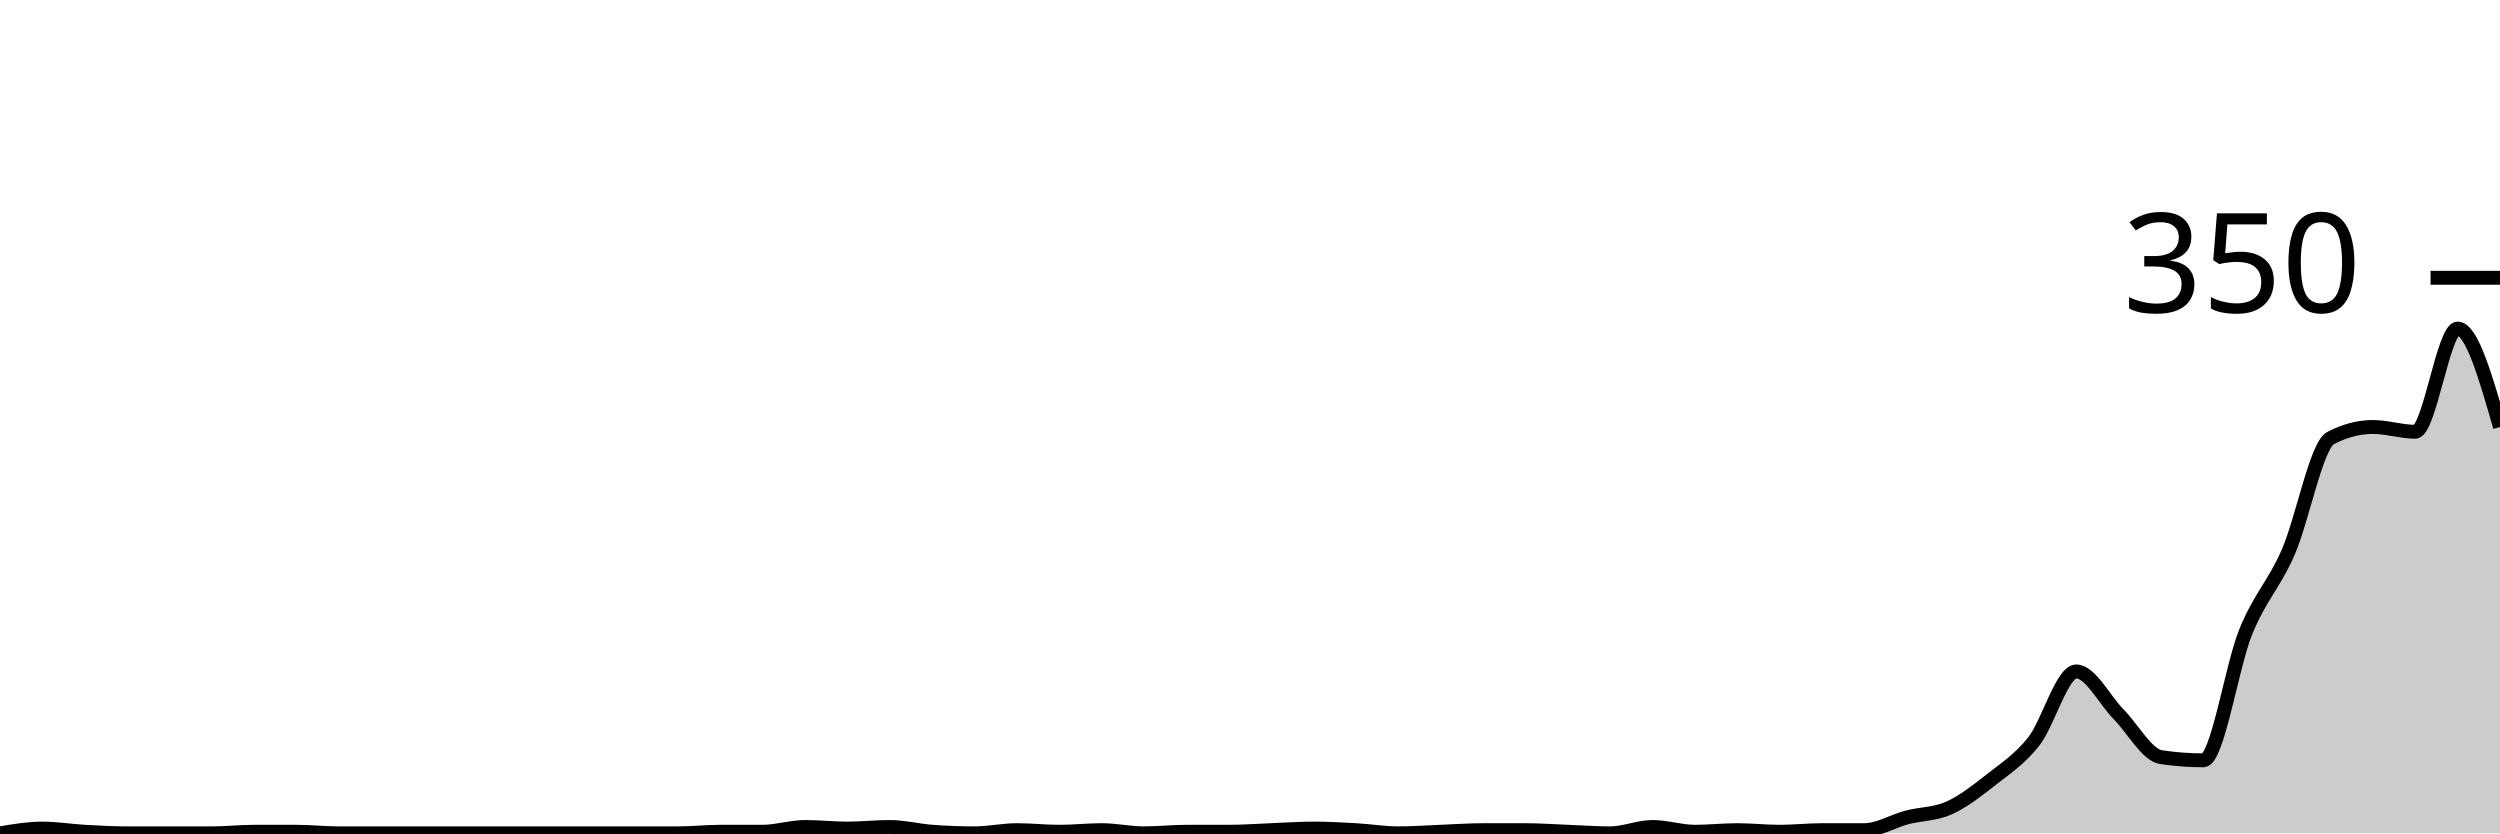
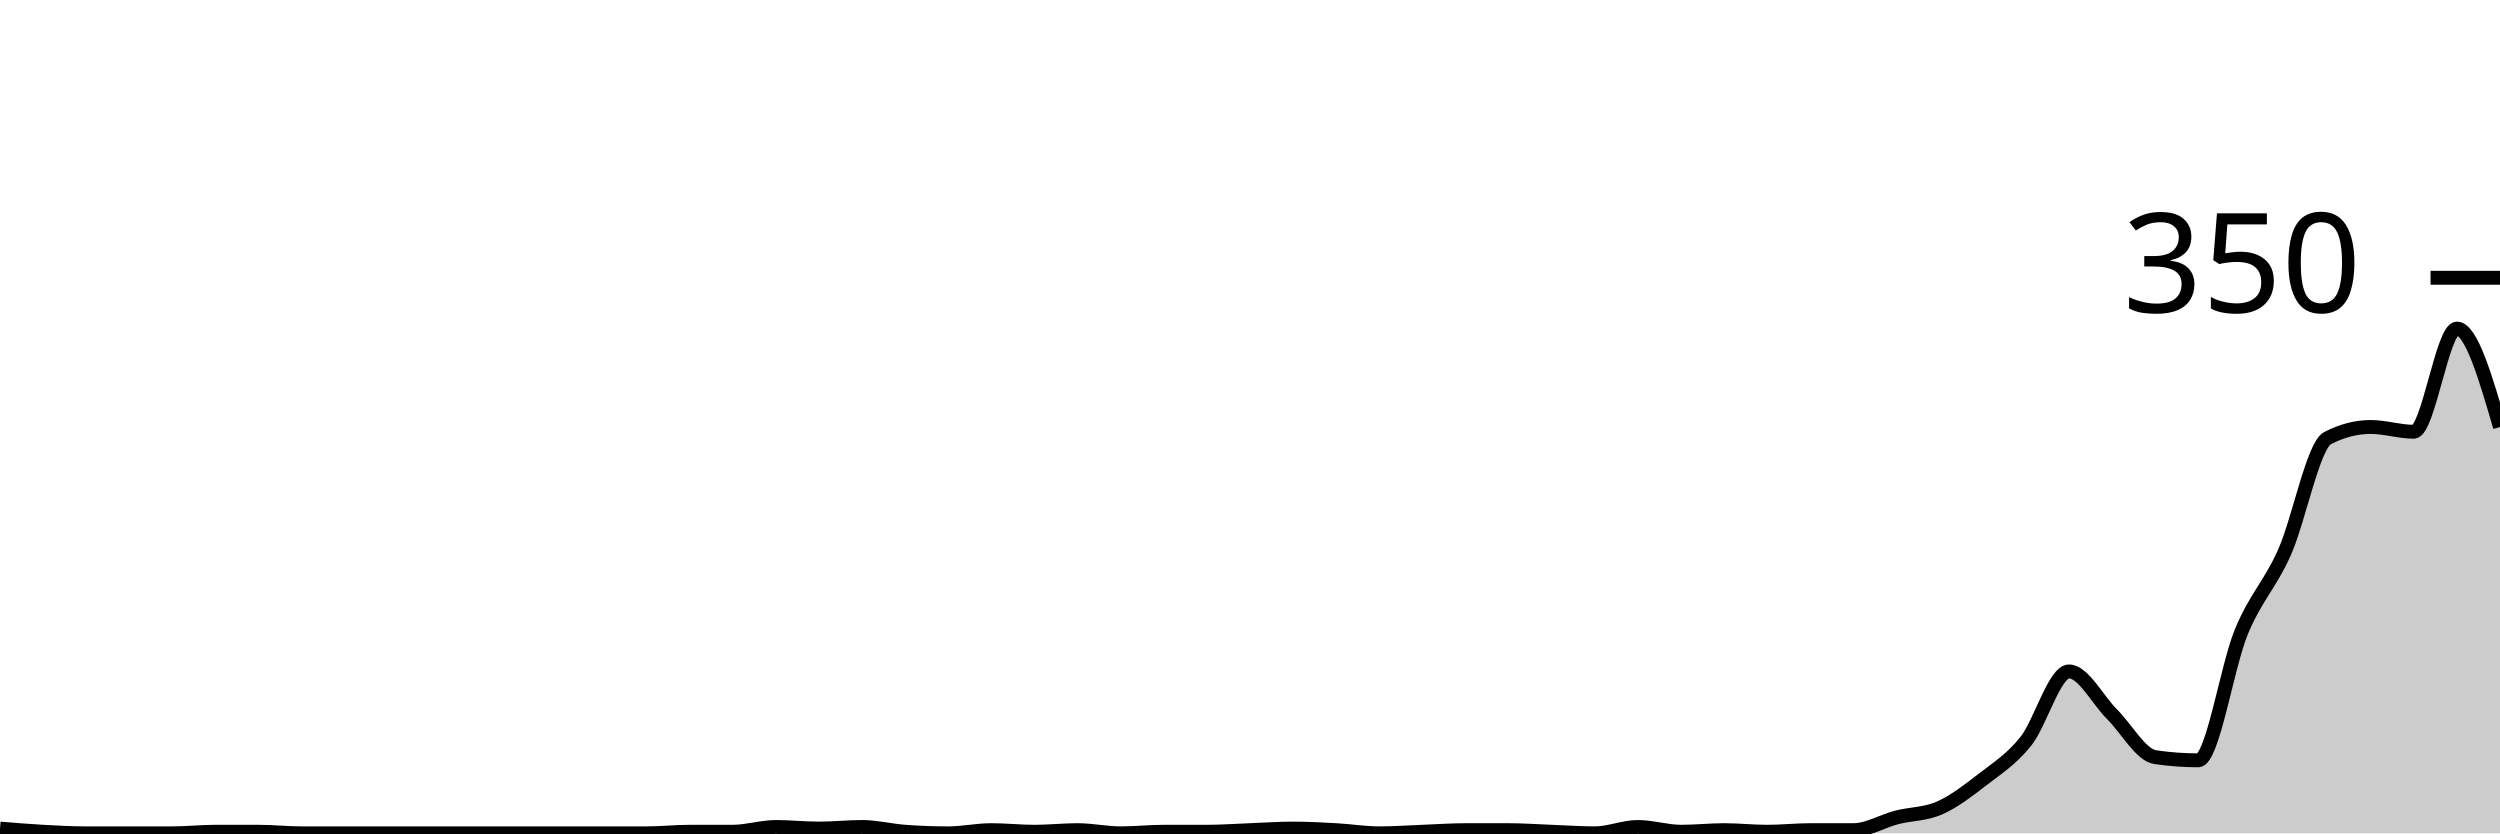
<svg xmlns="http://www.w3.org/2000/svg" viewBox="0 0 180 60">
  <g transform="translate(0,20)">
-     <path class="area" fill="rgba(0, 0, 0, 0.2)" d="M0,40C1.017,39.829,2.034,39.657,3.051,39.657C4.068,39.657,5.085,39.829,6.102,39.886C7.119,39.943,8.136,40,9.153,40C10.169,40,11.186,40,12.203,40C13.22,40,14.237,40,15.254,40C16.271,40,17.288,39.886,18.305,39.886C19.322,39.886,20.339,39.886,21.356,39.886C22.373,39.886,23.39,40,24.407,40C25.424,40,26.441,40,27.458,40C28.475,40,29.492,40,30.508,40C31.525,40,32.542,40,33.559,40C34.576,40,35.593,40,36.61,40C37.627,40,38.644,40,39.661,40C40.678,40,41.695,40,42.712,40C43.729,40,44.746,40,45.763,40C46.78,40,47.797,40,48.814,40C49.831,40,50.847,39.886,51.864,39.886C52.881,39.886,53.898,39.886,54.915,39.886C55.932,39.886,56.949,39.543,57.966,39.543C58.983,39.543,60,39.657,61.017,39.657C62.034,39.657,63.051,39.543,64.068,39.543C65.085,39.543,66.102,39.81,67.119,39.886C68.136,39.962,69.153,40,70.169,40C71.186,40,72.203,39.771,73.22,39.771C74.237,39.771,75.254,39.886,76.271,39.886C77.288,39.886,78.305,39.771,79.322,39.771C80.339,39.771,81.356,40,82.373,40C83.39,40,84.407,39.886,85.424,39.886C86.441,39.886,87.458,39.886,88.475,39.886C89.492,39.886,90.508,39.81,91.525,39.771C92.542,39.733,93.559,39.657,94.576,39.657C95.593,39.657,96.61,39.714,97.627,39.771C98.644,39.829,99.661,40,100.678,40C101.695,40,102.712,39.924,103.729,39.886C104.746,39.848,105.763,39.771,106.78,39.771C107.797,39.771,108.814,39.771,109.831,39.771C110.847,39.771,111.864,39.848,112.881,39.886C113.898,39.924,114.915,40,115.932,40C116.949,40,117.966,39.543,118.983,39.543C120,39.543,121.017,39.886,122.034,39.886C123.051,39.886,124.068,39.771,125.085,39.771C126.102,39.771,127.119,39.886,128.136,39.886C129.153,39.886,130.169,39.771,131.186,39.771C132.203,39.771,133.22,39.771,134.237,39.771C135.254,39.771,136.271,39.124,137.288,38.857C138.305,38.59,139.322,38.629,140.339,38.171C141.356,37.714,142.373,36.914,143.39,36.114C144.407,35.314,145.424,34.667,146.441,33.371C147.458,32.076,148.475,28.343,149.492,28.343C150.508,28.343,151.525,30.4,152.542,31.429C153.559,32.457,154.576,34.362,155.593,34.514C156.61,34.667,157.627,34.743,158.644,34.743C159.661,34.743,160.678,27.981,161.695,25.486C162.712,22.99,163.729,22.095,164.746,19.771C165.763,17.448,166.78,12.076,167.797,11.543C168.814,11.01,169.831,10.743,170.847,10.743C171.864,10.743,172.881,11.086,173.898,11.086C174.915,11.086,175.932,3.657,176.949,3.657C177.966,3.657,178.983,7.2,180,10.743L180,40C178.983,40,177.966,40,176.949,40C175.932,40,174.915,40,173.898,40C172.881,40,171.864,40,170.847,40C169.831,40,168.814,40,167.797,40C166.78,40,165.763,40,164.746,40C163.729,40,162.712,40,161.695,40C160.678,40,159.661,40,158.644,40C157.627,40,156.61,40,155.593,40C154.576,40,153.559,40,152.542,40C151.525,40,150.508,40,149.492,40C148.475,40,147.458,40,146.441,40C145.424,40,144.407,40,143.39,40C142.373,40,141.356,40,140.339,40C139.322,40,138.305,40,137.288,40C136.271,40,135.254,40,134.237,40C133.22,40,132.203,40,131.186,40C130.169,40,129.153,40,128.136,40C127.119,40,126.102,40,125.085,40C124.068,40,123.051,40,122.034,40C121.017,40,120,40,118.983,40C117.966,40,116.949,40,115.932,40C114.915,40,113.898,40,112.881,40C111.864,40,110.847,40,109.831,40C108.814,40,107.797,40,106.78,40C105.763,40,104.746,40,103.729,40C102.712,40,101.695,40,100.678,40C99.661,40,98.644,40,97.627,40C96.61,40,95.593,40,94.576,40C93.559,40,92.542,40,91.525,40C90.508,40,89.492,40,88.475,40C87.458,40,86.441,40,85.424,40C84.407,40,83.39,40,82.373,40C81.356,40,80.339,40,79.322,40C78.305,40,77.288,40,76.271,40C75.254,40,74.237,40,73.22,40C72.203,40,71.186,40,70.169,40C69.153,40,68.136,40,67.119,40C66.102,40,65.085,40,64.068,40C63.051,40,62.034,40,61.017,40C60,40,58.983,40,57.966,40C56.949,40,55.932,40,54.915,40C53.898,40,52.881,40,51.864,40C50.847,40,49.831,40,48.814,40C47.797,40,46.78,40,45.763,40C44.746,40,43.729,40,42.712,40C41.695,40,40.678,40,39.661,40C38.644,40,37.627,40,36.61,40C35.593,40,34.576,40,33.559,40C32.542,40,31.525,40,30.508,40C29.492,40,28.475,40,27.458,40C26.441,40,25.424,40,24.407,40C23.39,40,22.373,40,21.356,40C20.339,40,19.322,40,18.305,40C17.288,40,16.271,40,15.254,40C14.237,40,13.22,40,12.203,40C11.186,40,10.169,40,9.153,40C8.136,40,7.119,40,6.102,40C5.085,40,4.068,40,3.051,40C2.034,40,1.017,40,0,40Z" />
-     <path class="line" stroke="black" fill="none" d="M0,40C1.017,39.829,2.034,39.657,3.051,39.657C4.068,39.657,5.085,39.829,6.102,39.886C7.119,39.943,8.136,40,9.153,40C10.169,40,11.186,40,12.203,40C13.22,40,14.237,40,15.254,40C16.271,40,17.288,39.886,18.305,39.886C19.322,39.886,20.339,39.886,21.356,39.886C22.373,39.886,23.39,40,24.407,40C25.424,40,26.441,40,27.458,40C28.475,40,29.492,40,30.508,40C31.525,40,32.542,40,33.559,40C34.576,40,35.593,40,36.61,40C37.627,40,38.644,40,39.661,40C40.678,40,41.695,40,42.712,40C43.729,40,44.746,40,45.763,40C46.78,40,47.797,40,48.814,40C49.831,40,50.847,39.886,51.864,39.886C52.881,39.886,53.898,39.886,54.915,39.886C55.932,39.886,56.949,39.543,57.966,39.543C58.983,39.543,60,39.657,61.017,39.657C62.034,39.657,63.051,39.543,64.068,39.543C65.085,39.543,66.102,39.81,67.119,39.886C68.136,39.962,69.153,40,70.169,40C71.186,40,72.203,39.771,73.22,39.771C74.237,39.771,75.254,39.886,76.271,39.886C77.288,39.886,78.305,39.771,79.322,39.771C80.339,39.771,81.356,40,82.373,40C83.39,40,84.407,39.886,85.424,39.886C86.441,39.886,87.458,39.886,88.475,39.886C89.492,39.886,90.508,39.81,91.525,39.771C92.542,39.733,93.559,39.657,94.576,39.657C95.593,39.657,96.61,39.714,97.627,39.771C98.644,39.829,99.661,40,100.678,40C101.695,40,102.712,39.924,103.729,39.886C104.746,39.848,105.763,39.771,106.78,39.771C107.797,39.771,108.814,39.771,109.831,39.771C110.847,39.771,111.864,39.848,112.881,39.886C113.898,39.924,114.915,40,115.932,40C116.949,40,117.966,39.543,118.983,39.543C120,39.543,121.017,39.886,122.034,39.886C123.051,39.886,124.068,39.771,125.085,39.771C126.102,39.771,127.119,39.886,128.136,39.886C129.153,39.886,130.169,39.771,131.186,39.771C132.203,39.771,133.22,39.771,134.237,39.771C135.254,39.771,136.271,39.124,137.288,38.857C138.305,38.59,139.322,38.629,140.339,38.171C141.356,37.714,142.373,36.914,143.39,36.114C144.407,35.314,145.424,34.667,146.441,33.371C147.458,32.076,148.475,28.343,149.492,28.343C150.508,28.343,151.525,30.4,152.542,31.429C153.559,32.457,154.576,34.362,155.593,34.514C156.61,34.667,157.627,34.743,158.644,34.743C159.661,34.743,160.678,27.981,161.695,25.486C162.712,22.99,163.729,22.095,164.746,19.771C165.763,17.448,166.78,12.076,167.797,11.543C168.814,11.01,169.831,10.743,170.847,10.743C171.864,10.743,172.881,11.086,173.898,11.086C174.915,11.086,175.932,3.657,176.949,3.657C177.966,3.657,178.983,7.2,180,10.743" />
+     <path class="area" fill="rgba(0, 0, 0, 0.2)" d="M0,39.657C1.034,39.743,2.069,39.829,3.103,39.886C4.138,39.943,5.172,40,6.207,40C7.241,40,8.276,40,9.31,40C10.345,40,11.379,40,12.414,40C13.448,40,14.483,39.886,15.517,39.886C16.552,39.886,17.586,39.886,18.621,39.886C19.655,39.886,20.69,40,21.724,40C22.759,40,23.793,40,24.828,40C25.862,40,26.897,40,27.931,40C28.966,40,30,40,31.034,40C32.069,40,33.103,40,34.138,40C35.172,40,36.207,40,37.241,40C38.276,40,39.31,40,40.345,40C41.379,40,42.414,40,43.448,40C44.483,40,45.517,40,46.552,40C47.586,40,48.621,39.886,49.655,39.886C50.69,39.886,51.724,39.886,52.759,39.886C53.793,39.886,54.828,39.543,55.862,39.543C56.897,39.543,57.931,39.657,58.966,39.657C60,39.657,61.034,39.543,62.069,39.543C63.103,39.543,64.138,39.81,65.172,39.886C66.207,39.962,67.241,40,68.276,40C69.31,40,70.345,39.771,71.379,39.771C72.414,39.771,73.448,39.886,74.483,39.886C75.517,39.886,76.552,39.771,77.586,39.771C78.621,39.771,79.655,40,80.69,40C81.724,40,82.759,39.886,83.793,39.886C84.828,39.886,85.862,39.886,86.897,39.886C87.931,39.886,88.966,39.81,90,39.771C91.034,39.733,92.069,39.657,93.103,39.657C94.138,39.657,95.172,39.714,96.207,39.771C97.241,39.829,98.276,40,99.31,40C100.345,40,101.379,39.924,102.414,39.886C103.448,39.848,104.483,39.771,105.517,39.771C106.552,39.771,107.586,39.771,108.621,39.771C109.655,39.771,110.69,39.848,111.724,39.886C112.759,39.924,113.793,40,114.828,40C115.862,40,116.897,39.543,117.931,39.543C118.966,39.543,120,39.886,121.034,39.886C122.069,39.886,123.103,39.771,124.138,39.771C125.172,39.771,126.207,39.886,127.241,39.886C128.276,39.886,129.31,39.771,130.345,39.771C131.379,39.771,132.414,39.771,133.448,39.771C134.483,39.771,135.517,39.124,136.552,38.857C137.586,38.59,138.621,38.629,139.655,38.171C140.69,37.714,141.724,36.914,142.759,36.114C143.793,35.314,144.828,34.667,145.862,33.371C146.897,32.076,147.931,28.343,148.966,28.343C150,28.343,151.034,30.4,152.069,31.429C153.103,32.457,154.138,34.362,155.172,34.514C156.207,34.667,157.241,34.743,158.276,34.743C159.31,34.743,160.345,27.981,161.379,25.486C162.414,22.99,163.448,22.095,164.483,19.771C165.517,17.448,166.552,12.076,167.586,11.543C168.621,11.01,169.655,10.743,170.69,10.743C171.724,10.743,172.759,11.086,173.793,11.086C174.828,11.086,175.862,3.657,176.897,3.657C177.931,3.657,178.966,7.2,180,10.743L180,40C178.966,40,177.931,40,176.897,40C175.862,40,174.828,40,173.793,40C172.759,40,171.724,40,170.69,40C169.655,40,168.621,40,167.586,40C166.552,40,165.517,40,164.483,40C163.448,40,162.414,40,161.379,40C160.345,40,159.31,40,158.276,40C157.241,40,156.207,40,155.172,40C154.138,40,153.103,40,152.069,40C151.034,40,150,40,148.966,40C147.931,40,146.897,40,145.862,40C144.828,40,143.793,40,142.759,40C141.724,40,140.69,40,139.655,40C138.621,40,137.586,40,136.552,40C135.517,40,134.483,40,133.448,40C132.414,40,131.379,40,130.345,40C129.31,40,128.276,40,127.241,40C126.207,40,125.172,40,124.138,40C123.103,40,122.069,40,121.034,40C120,40,118.966,40,117.931,40C116.897,40,115.862,40,114.828,40C113.793,40,112.759,40,111.724,40C110.69,40,109.655,40,108.621,40C107.586,40,106.552,40,105.517,40C104.483,40,103.448,40,102.414,40C101.379,40,100.345,40,99.31,40C98.276,40,97.241,40,96.207,40C95.172,40,94.138,40,93.103,40C92.069,40,91.034,40,90,40C88.966,40,87.931,40,86.897,40C85.862,40,84.828,40,83.793,40C82.759,40,81.724,40,80.69,40C79.655,40,78.621,40,77.586,40C76.552,40,75.517,40,74.483,40C73.448,40,72.414,40,71.379,40C70.345,40,69.31,40,68.276,40C67.241,40,66.207,40,65.172,40C64.138,40,63.103,40,62.069,40C61.034,40,60,40,58.966,40C57.931,40,56.897,40,55.862,40C54.828,40,53.793,40,52.759,40C51.724,40,50.69,40,49.655,40C48.621,40,47.586,40,46.552,40C45.517,40,44.483,40,43.448,40C42.414,40,41.379,40,40.345,40C39.31,40,38.276,40,37.241,40C36.207,40,35.172,40,34.138,40C33.103,40,32.069,40,31.034,40C30,40,28.966,40,27.931,40C26.897,40,25.862,40,24.828,40C23.793,40,22.759,40,21.724,40C20.69,40,19.655,40,18.621,40C17.586,40,16.552,40,15.517,40C14.483,40,13.448,40,12.414,40C11.379,40,10.345,40,9.31,40C8.276,40,7.241,40,6.207,40C5.172,40,4.138,40,3.103,40C2.069,40,1.034,40,0,40Z" />
+     <path class="line" stroke="black" fill="none" d="M0,39.657C1.034,39.743,2.069,39.829,3.103,39.886C4.138,39.943,5.172,40,6.207,40C7.241,40,8.276,40,9.31,40C10.345,40,11.379,40,12.414,40C13.448,40,14.483,39.886,15.517,39.886C16.552,39.886,17.586,39.886,18.621,39.886C19.655,39.886,20.69,40,21.724,40C22.759,40,23.793,40,24.828,40C25.862,40,26.897,40,27.931,40C28.966,40,30,40,31.034,40C32.069,40,33.103,40,34.138,40C35.172,40,36.207,40,37.241,40C38.276,40,39.31,40,40.345,40C41.379,40,42.414,40,43.448,40C44.483,40,45.517,40,46.552,40C47.586,40,48.621,39.886,49.655,39.886C50.69,39.886,51.724,39.886,52.759,39.886C53.793,39.886,54.828,39.543,55.862,39.543C56.897,39.543,57.931,39.657,58.966,39.657C60,39.657,61.034,39.543,62.069,39.543C63.103,39.543,64.138,39.81,65.172,39.886C66.207,39.962,67.241,40,68.276,40C69.31,40,70.345,39.771,71.379,39.771C72.414,39.771,73.448,39.886,74.483,39.886C75.517,39.886,76.552,39.771,77.586,39.771C78.621,39.771,79.655,40,80.69,40C81.724,40,82.759,39.886,83.793,39.886C84.828,39.886,85.862,39.886,86.897,39.886C87.931,39.886,88.966,39.81,90,39.771C91.034,39.733,92.069,39.657,93.103,39.657C94.138,39.657,95.172,39.714,96.207,39.771C97.241,39.829,98.276,40,99.31,40C100.345,40,101.379,39.924,102.414,39.886C103.448,39.848,104.483,39.771,105.517,39.771C106.552,39.771,107.586,39.771,108.621,39.771C109.655,39.771,110.69,39.848,111.724,39.886C112.759,39.924,113.793,40,114.828,40C115.862,40,116.897,39.543,117.931,39.543C118.966,39.543,120,39.886,121.034,39.886C122.069,39.886,123.103,39.771,124.138,39.771C125.172,39.771,126.207,39.886,127.241,39.886C128.276,39.886,129.31,39.771,130.345,39.771C131.379,39.771,132.414,39.771,133.448,39.771C134.483,39.771,135.517,39.124,136.552,38.857C137.586,38.59,138.621,38.629,139.655,38.171C140.69,37.714,141.724,36.914,142.759,36.114C143.793,35.314,144.828,34.667,145.862,33.371C146.897,32.076,147.931,28.343,148.966,28.343C150,28.343,151.034,30.4,152.069,31.429C153.103,32.457,154.138,34.362,155.172,34.514C156.207,34.667,157.241,34.743,158.276,34.743C159.31,34.743,160.345,27.981,161.379,25.486C162.414,22.99,163.448,22.095,164.483,19.771C165.517,17.448,166.552,12.076,167.586,11.543C168.621,11.01,169.655,10.743,170.69,10.743C171.724,10.743,172.759,11.086,173.793,11.086C174.828,11.086,175.862,3.657,176.897,3.657C177.931,3.657,178.966,7.2,180,10.743" />
    <path class="axis-ceiling" stroke-width="1" stroke="black" fill="none" d="M175,0L180,0" />
    <text class="axis-ceiling-label" font-family="sans-serif" text-anchor="end" font-size="10px" x="170" y="2.5">350</text>
  </g>
</svg>
